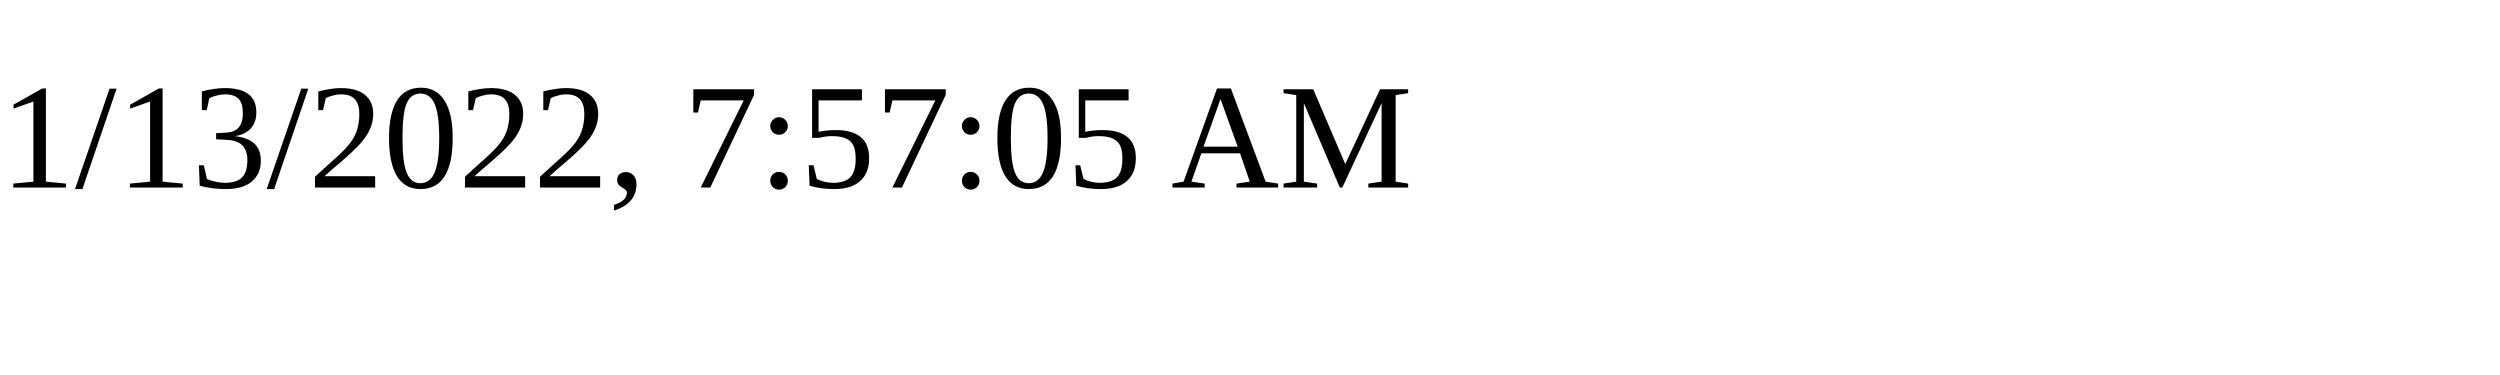
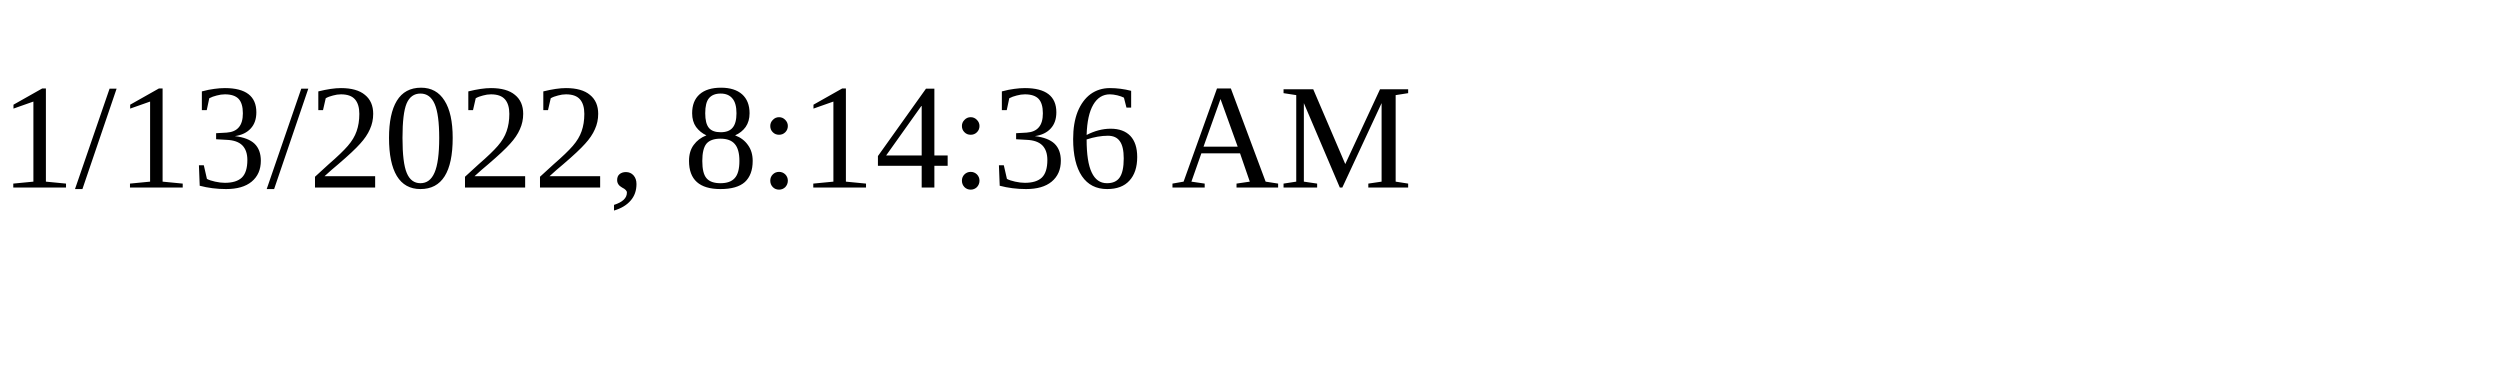
<svg xmlns="http://www.w3.org/2000/svg" height="30" width="200">
-   <text x="0" y="15">1/13/2022, 7:57:05 AM</text>
+   <text x="0" y="15">1/13/2022, 8:14:36 AM</text>
</svg>
